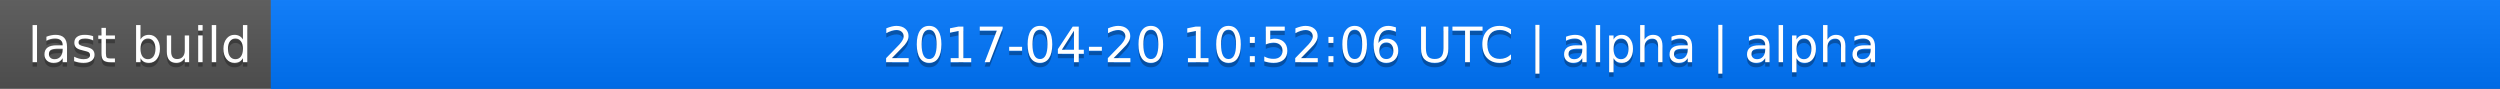
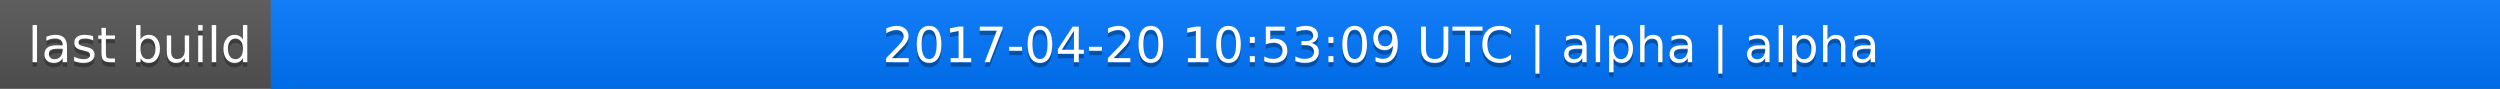
<svg xmlns="http://www.w3.org/2000/svg" width="563" height="20">
  <linearGradient id="a" x2="0" y2="100%">
    <stop offset="0" stop-color="#bbb" stop-opacity=".1" />
    <stop offset="1" stop-opacity=".1" />
  </linearGradient>
  <rect rx="0" width="563" height="20" fill="#555" />
  <rect rx="0" x="61" width="502" height="20" fill="#07f" />
  <path fill="#07f" d="M61 0h4v20h-4z" />
  <rect rx="0" width="563" height="20" fill="url(#a)" />
  <g fill="#fff" text-anchor="middle" font-family="DejaVu Sans,Verdana,Geneva,sans-serif" font-size="11">
    <text x="31.5" y="15" fill="#010101" fill-opacity=".3">last build</text>
    <text x="31.5" y="14">last build</text>
-     <text x="311" y="15" fill="#010101" fill-opacity=".3">2017-04-20 10:52:06 UTC | alpha | alpha</text>
-     <text x="311" y="14">2017-04-20 10:52:06 UTC | alpha | alpha</text>
+     <text x="311" y="15" fill="#010101" fill-opacity=".3">2017-04-20 10:53:09 UTC | alpha | alpha</text>
+     <text x="311" y="14">2017-04-20 10:53:09 UTC | alpha | alpha</text>
  </g>
</svg>
